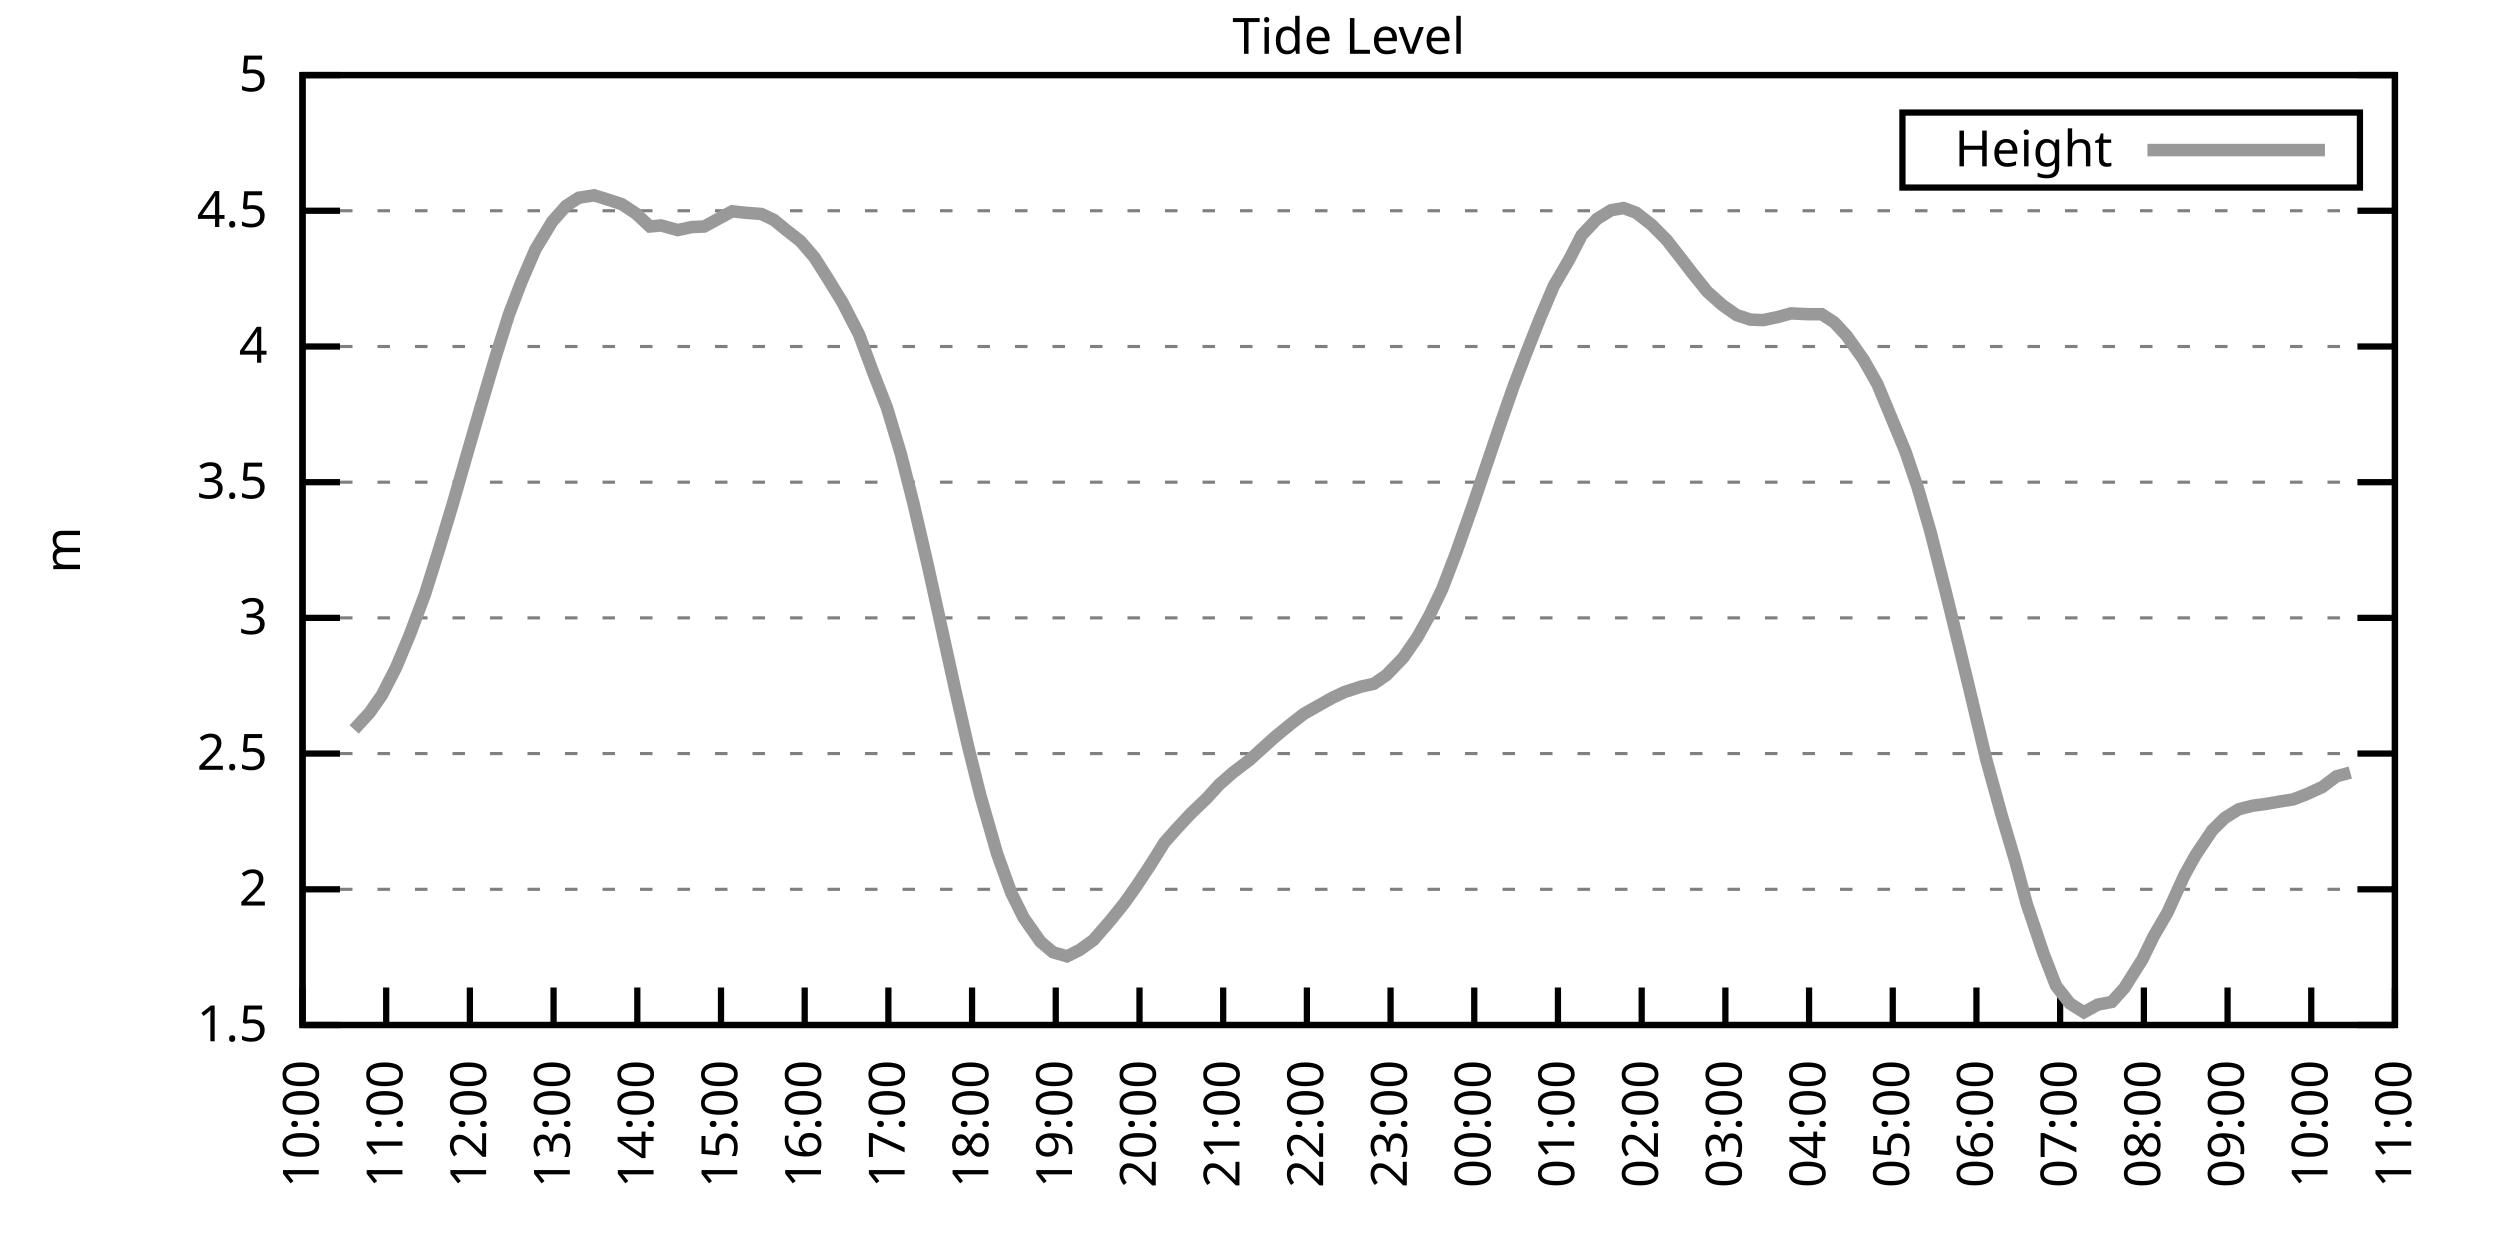
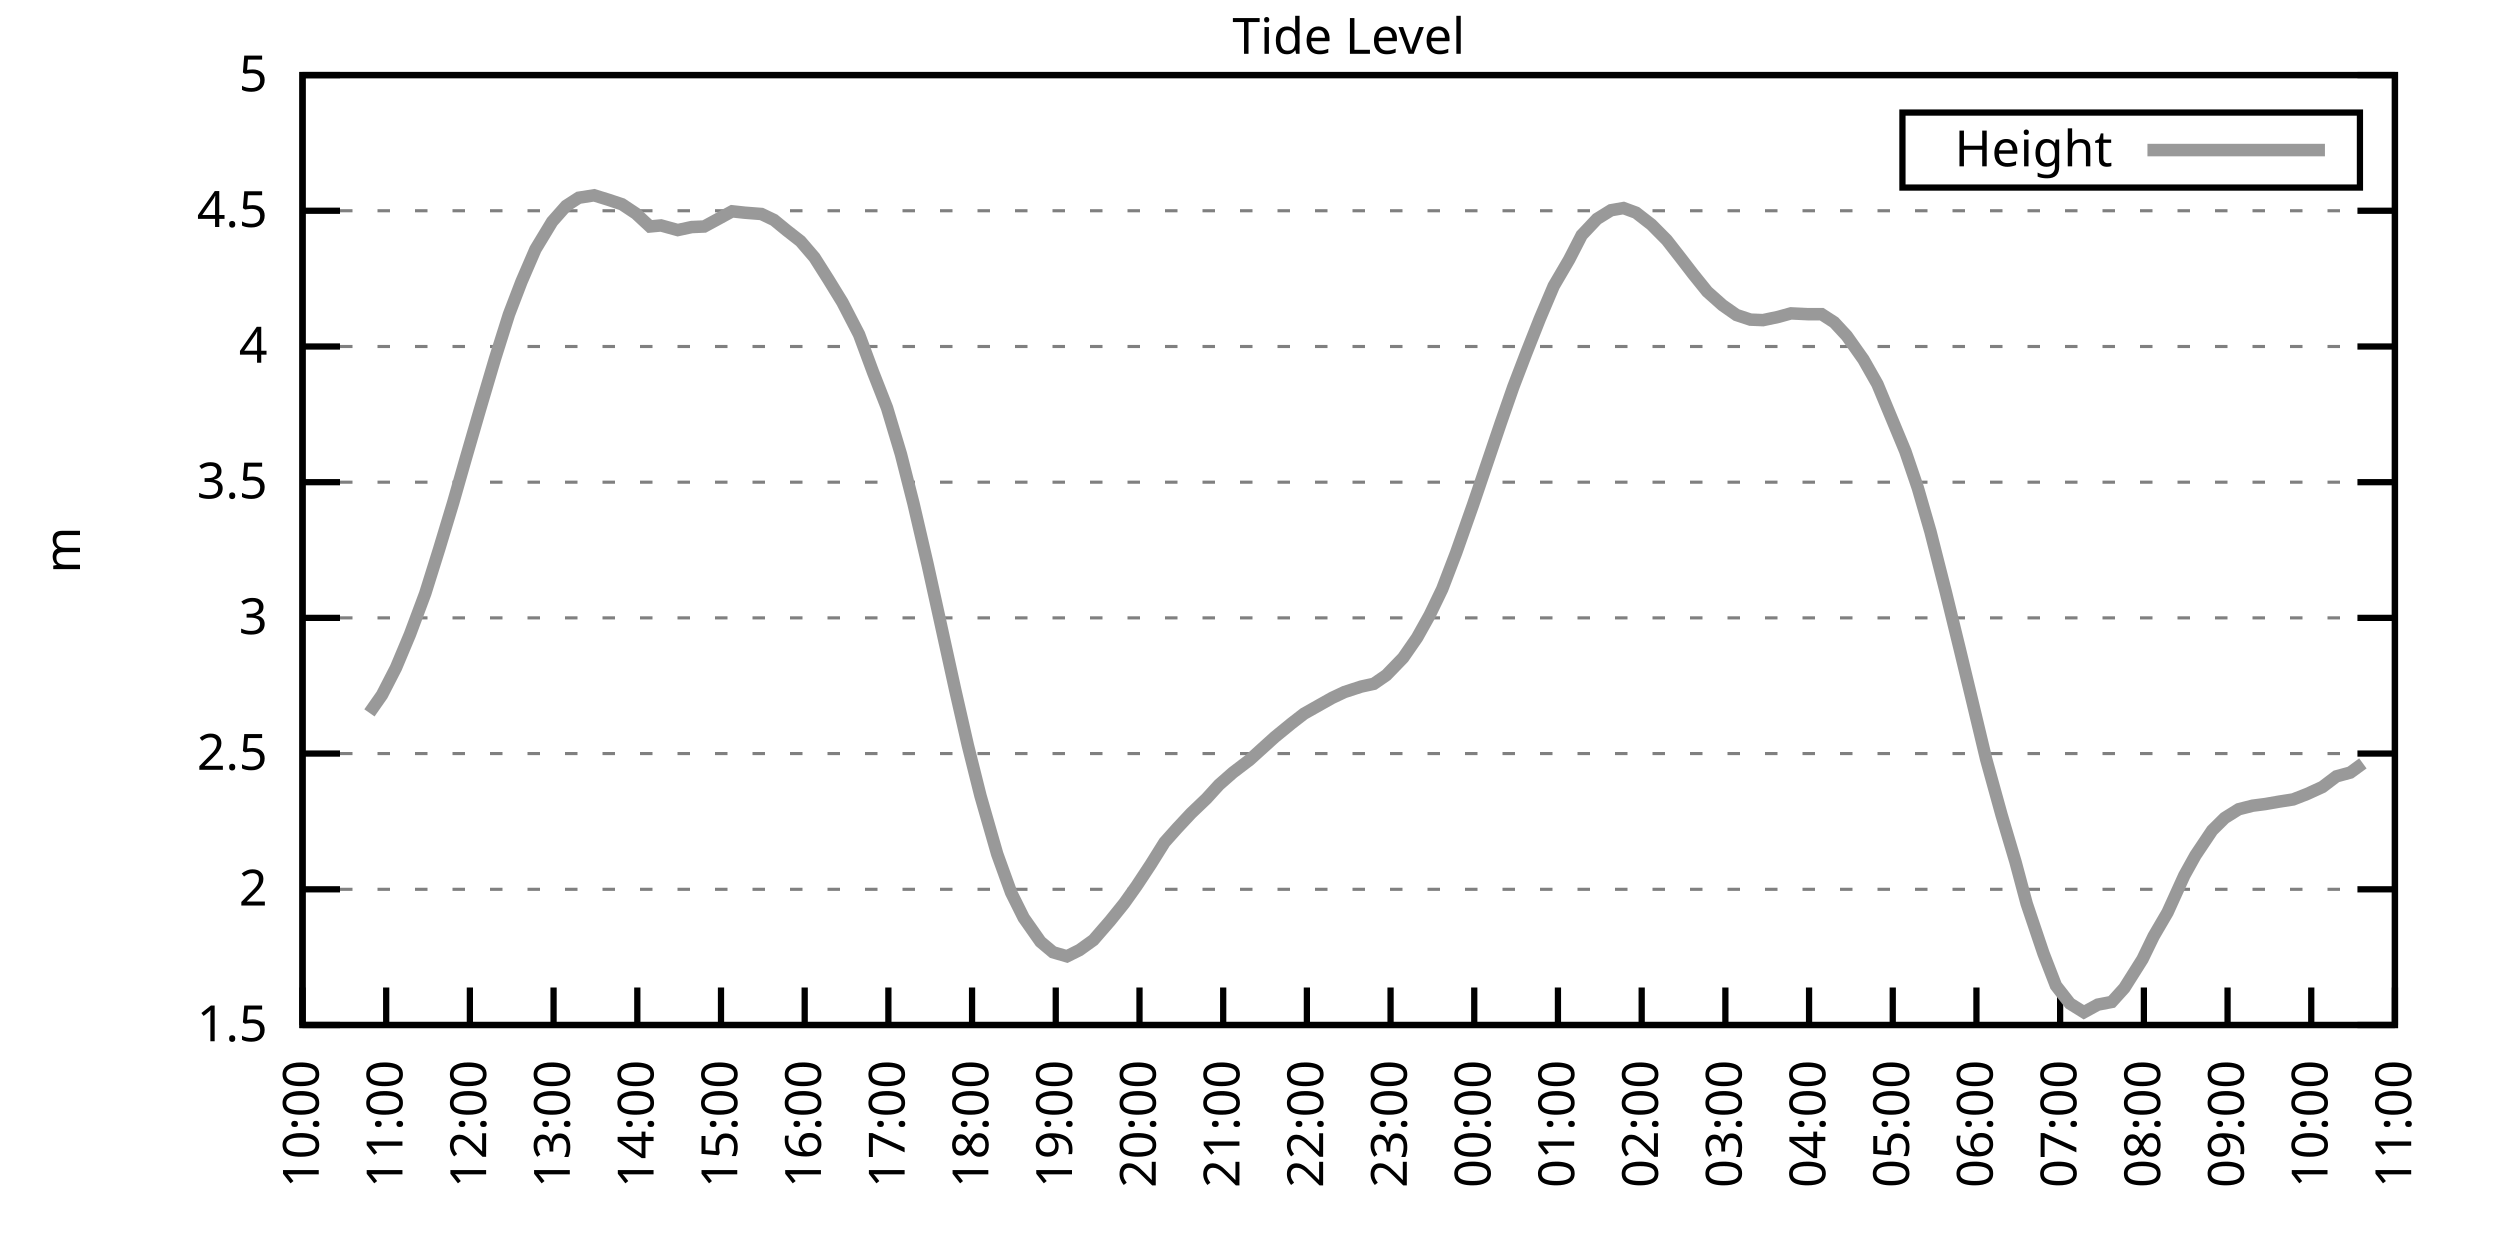
<svg xmlns="http://www.w3.org/2000/svg" xmlns:xlink="http://www.w3.org/1999/xlink" width="400" height="200" viewBox="0 0 400 200">
  <g id="gnuplot_canvas">
    <rect x="0" y="0" width="400" height="200" fill="none" />
    <defs>
      <circle id="gpDot" r="0.5" stroke-width="0.5" stroke="currentColor" />
      <path id="gpPt0" stroke-width="0.333" stroke="currentColor" d="M-1,0 h2 M0,-1 v2" />
      <path id="gpPt1" stroke-width="0.333" stroke="currentColor" d="M-1,-1 L1,1 M1,-1 L-1,1" />
      <path id="gpPt2" stroke-width="0.333" stroke="currentColor" d="M-1,0 L1,0 M0,-1 L0,1 M-1,-1 L1,1 M-1,1 L1,-1" />
      <rect id="gpPt3" stroke-width="0.333" stroke="currentColor" x="-1" y="-1" width="2" height="2" />
      <rect id="gpPt4" stroke-width="0.333" stroke="currentColor" fill="currentColor" x="-1" y="-1" width="2" height="2" />
      <circle id="gpPt5" stroke-width="0.333" stroke="currentColor" cx="0" cy="0" r="1" />
      <use xlink:href="#gpPt5" id="gpPt6" fill="currentColor" stroke="none" />
      <path id="gpPt7" stroke-width="0.333" stroke="currentColor" d="M0,-1.33 L-1.33,0.67 L1.33,0.67 z" />
      <use xlink:href="#gpPt7" id="gpPt8" fill="currentColor" stroke="none" />
      <use xlink:href="#gpPt7" id="gpPt9" stroke="currentColor" transform="rotate(180)" />
      <use xlink:href="#gpPt9" id="gpPt10" fill="currentColor" stroke="none" />
      <use xlink:href="#gpPt3" id="gpPt11" stroke="currentColor" transform="rotate(45)" />
      <use xlink:href="#gpPt11" id="gpPt12" fill="currentColor" stroke="none" />
      <path id="gpPt13" stroke-width="0.333" stroke="currentColor" d="M0,1.330 L1.265,0.411 L0.782,-1.067 L-0.782,-1.076 L-1.265,0.411 z" />
      <use xlink:href="#gpPt13" id="gpPt14" fill="currentColor" stroke="none" />
      <filter id="textbox" filterUnits="objectBoundingBox" x="0" y="0" height="1" width="1">
        <feFlood flood-color="white" flood-opacity="1" result="bgnd" />
        <feComposite in="SourceGraphic" in2="bgnd" operator="atop" />
      </filter>
      <filter id="greybox" filterUnits="objectBoundingBox" x="0" y="0" height="1" width="1">
        <feFlood flood-color="lightgrey" flood-opacity="1" result="grey" />
        <feComposite in="SourceGraphic" in2="grey" operator="atop" />
      </filter>
    </defs>
    <g fill="none" color="white" stroke="currentColor" stroke-width="1.00" stroke-linecap="butt" stroke-linejoin="miter">
</g>
    <g fill="none" color="black" stroke="currentColor" stroke-width="1.00" stroke-linecap="butt" stroke-linejoin="miter">
      <g stroke="none" shape-rendering="crispEdges">
        <polygon fill="rgb(255, 255, 255)" points="48.40,164.00 383.18,164.00 383.18,12.02 48.40,12.02 " />
      </g>
    </g>
    <g fill="none" color="black" stroke="currentColor" stroke-width="1.00" stroke-linecap="butt" stroke-linejoin="miter">
</g>
    <g fill="none" color="black" stroke="black" stroke-width="0.50" stroke-linecap="butt" stroke-linejoin="miter">
</g>
    <g fill="none" color="gray" stroke="currentColor" stroke-width="0.50" stroke-linecap="butt" stroke-linejoin="miter">
      <path stroke="gray" stroke-dasharray="2,4" class="gridline" d="M48.40,164.00 L383.19,164.00  " />
    </g>
    <g fill="none" color="gray" stroke="gray" stroke-width="1.00" stroke-linecap="butt" stroke-linejoin="miter">
</g>
    <g fill="none" color="black" stroke="currentColor" stroke-width="1.00" stroke-linecap="butt" stroke-linejoin="miter">
      <path stroke="black" d="M48.40,164.00 L54.40,164.00 M383.19,164.00 L377.19,164.00  " />
      <g transform="translate(42.80,166.60)" stroke="none" fill="black" font-family="Sans" font-size="8.00" text-anchor="end">
        <text>
          <tspan font-family="Sans"> 1.5</tspan>
        </text>
      </g>
    </g>
    <g fill="none" color="black" stroke="currentColor" stroke-width="1.00" stroke-linecap="butt" stroke-linejoin="miter">
</g>
    <g fill="none" color="black" stroke="black" stroke-width="0.50" stroke-linecap="butt" stroke-linejoin="miter">
</g>
    <g fill="none" color="gray" stroke="currentColor" stroke-width="0.50" stroke-linecap="butt" stroke-linejoin="miter">
      <path stroke="gray" stroke-dasharray="2,4" class="gridline" d="M48.40,142.29 L383.19,142.29  " />
    </g>
    <g fill="none" color="gray" stroke="gray" stroke-width="1.00" stroke-linecap="butt" stroke-linejoin="miter">
</g>
    <g fill="none" color="black" stroke="currentColor" stroke-width="1.00" stroke-linecap="butt" stroke-linejoin="miter">
      <path stroke="black" d="M48.40,142.29 L54.40,142.29 M383.19,142.29 L377.19,142.29  " />
      <g transform="translate(42.80,144.89)" stroke="none" fill="black" font-family="Sans" font-size="8.00" text-anchor="end">
        <text>
          <tspan font-family="Sans"> 2</tspan>
        </text>
      </g>
    </g>
    <g fill="none" color="black" stroke="currentColor" stroke-width="1.00" stroke-linecap="butt" stroke-linejoin="miter">
</g>
    <g fill="none" color="black" stroke="black" stroke-width="0.50" stroke-linecap="butt" stroke-linejoin="miter">
</g>
    <g fill="none" color="gray" stroke="currentColor" stroke-width="0.50" stroke-linecap="butt" stroke-linejoin="miter">
      <path stroke="gray" stroke-dasharray="2,4" class="gridline" d="M48.40,120.57 L383.19,120.57  " />
    </g>
    <g fill="none" color="gray" stroke="gray" stroke-width="1.00" stroke-linecap="butt" stroke-linejoin="miter">
</g>
    <g fill="none" color="black" stroke="currentColor" stroke-width="1.00" stroke-linecap="butt" stroke-linejoin="miter">
      <path stroke="black" d="M48.40,120.57 L54.40,120.57 M383.19,120.57 L377.19,120.57  " />
      <g transform="translate(42.80,123.17)" stroke="none" fill="black" font-family="Sans" font-size="8.00" text-anchor="end">
        <text>
          <tspan font-family="Sans"> 2.5</tspan>
        </text>
      </g>
    </g>
    <g fill="none" color="black" stroke="currentColor" stroke-width="1.00" stroke-linecap="butt" stroke-linejoin="miter">
</g>
    <g fill="none" color="black" stroke="black" stroke-width="0.50" stroke-linecap="butt" stroke-linejoin="miter">
</g>
    <g fill="none" color="gray" stroke="currentColor" stroke-width="0.50" stroke-linecap="butt" stroke-linejoin="miter">
      <path stroke="gray" stroke-dasharray="2,4" class="gridline" d="M48.40,98.86 L383.19,98.86  " />
    </g>
    <g fill="none" color="gray" stroke="gray" stroke-width="1.00" stroke-linecap="butt" stroke-linejoin="miter">
</g>
    <g fill="none" color="black" stroke="currentColor" stroke-width="1.00" stroke-linecap="butt" stroke-linejoin="miter">
      <path stroke="black" d="M48.40,98.86 L54.40,98.86 M383.19,98.86 L377.19,98.86  " />
      <g transform="translate(42.80,101.46)" stroke="none" fill="black" font-family="Sans" font-size="8.00" text-anchor="end">
        <text>
          <tspan font-family="Sans"> 3</tspan>
        </text>
      </g>
    </g>
    <g fill="none" color="black" stroke="currentColor" stroke-width="1.00" stroke-linecap="butt" stroke-linejoin="miter">
</g>
    <g fill="none" color="black" stroke="black" stroke-width="0.50" stroke-linecap="butt" stroke-linejoin="miter">
</g>
    <g fill="none" color="gray" stroke="currentColor" stroke-width="0.50" stroke-linecap="butt" stroke-linejoin="miter">
      <path stroke="gray" stroke-dasharray="2,4" class="gridline" d="M48.40,77.15 L383.19,77.15  " />
    </g>
    <g fill="none" color="gray" stroke="gray" stroke-width="1.00" stroke-linecap="butt" stroke-linejoin="miter">
</g>
    <g fill="none" color="black" stroke="currentColor" stroke-width="1.00" stroke-linecap="butt" stroke-linejoin="miter">
      <path stroke="black" d="M48.40,77.15 L54.40,77.15 M383.19,77.15 L377.19,77.15  " />
      <g transform="translate(42.80,79.75)" stroke="none" fill="black" font-family="Sans" font-size="8.00" text-anchor="end">
        <text>
          <tspan font-family="Sans"> 3.5</tspan>
        </text>
      </g>
    </g>
    <g fill="none" color="black" stroke="currentColor" stroke-width="1.00" stroke-linecap="butt" stroke-linejoin="miter">
</g>
    <g fill="none" color="black" stroke="black" stroke-width="0.50" stroke-linecap="butt" stroke-linejoin="miter">
</g>
    <g fill="none" color="gray" stroke="currentColor" stroke-width="0.50" stroke-linecap="butt" stroke-linejoin="miter">
      <path stroke="gray" stroke-dasharray="2,4" class="gridline" d="M48.40,55.44 L383.19,55.44  " />
    </g>
    <g fill="none" color="gray" stroke="gray" stroke-width="1.00" stroke-linecap="butt" stroke-linejoin="miter">
</g>
    <g fill="none" color="black" stroke="currentColor" stroke-width="1.00" stroke-linecap="butt" stroke-linejoin="miter">
      <path stroke="black" d="M48.40,55.44 L54.40,55.44 M383.19,55.44 L377.19,55.44  " />
      <g transform="translate(42.80,58.04)" stroke="none" fill="black" font-family="Sans" font-size="8.00" text-anchor="end">
        <text>
          <tspan font-family="Sans"> 4</tspan>
        </text>
      </g>
    </g>
    <g fill="none" color="black" stroke="currentColor" stroke-width="1.00" stroke-linecap="butt" stroke-linejoin="miter">
</g>
    <g fill="none" color="black" stroke="black" stroke-width="0.50" stroke-linecap="butt" stroke-linejoin="miter">
</g>
    <g fill="none" color="gray" stroke="currentColor" stroke-width="0.50" stroke-linecap="butt" stroke-linejoin="miter">
      <path stroke="gray" stroke-dasharray="2,4" class="gridline" d="M48.40,33.72 L383.19,33.72  " />
    </g>
    <g fill="none" color="gray" stroke="gray" stroke-width="1.00" stroke-linecap="butt" stroke-linejoin="miter">
</g>
    <g fill="none" color="black" stroke="currentColor" stroke-width="1.00" stroke-linecap="butt" stroke-linejoin="miter">
      <path stroke="black" d="M48.40,33.72 L54.40,33.72 M383.19,33.72 L377.19,33.72  " />
      <g transform="translate(42.80,36.32)" stroke="none" fill="black" font-family="Sans" font-size="8.00" text-anchor="end">
        <text>
          <tspan font-family="Sans"> 4.5</tspan>
        </text>
      </g>
    </g>
    <g fill="none" color="black" stroke="currentColor" stroke-width="1.00" stroke-linecap="butt" stroke-linejoin="miter">
</g>
    <g fill="none" color="black" stroke="black" stroke-width="0.50" stroke-linecap="butt" stroke-linejoin="miter">
</g>
    <g fill="none" color="gray" stroke="currentColor" stroke-width="0.50" stroke-linecap="butt" stroke-linejoin="miter">
      <path stroke="gray" stroke-dasharray="2,4" class="gridline" d="M48.40,12.01 L383.19,12.01  " />
    </g>
    <g fill="none" color="gray" stroke="gray" stroke-width="1.00" stroke-linecap="butt" stroke-linejoin="miter">
</g>
    <g fill="none" color="black" stroke="currentColor" stroke-width="1.00" stroke-linecap="butt" stroke-linejoin="miter">
      <path stroke="black" d="M48.40,12.01 L54.40,12.01 M383.19,12.01 L377.19,12.01  " />
      <g transform="translate(42.80,14.61)" stroke="none" fill="black" font-family="Sans" font-size="8.00" text-anchor="end">
        <text>
          <tspan font-family="Sans"> 5</tspan>
        </text>
      </g>
    </g>
    <g fill="none" color="black" stroke="currentColor" stroke-width="1.00" stroke-linecap="butt" stroke-linejoin="miter">
      <path stroke="black" d="M48.40,164.00 L48.40,158.00  " />
      <g transform="translate(51.00,169.60) rotate(270.00)" stroke="none" fill="black" font-family="Sans" font-size="8.00" text-anchor="end">
        <text>
          <tspan font-family="Sans">10:00</tspan>
        </text>
      </g>
    </g>
    <g fill="none" color="black" stroke="currentColor" stroke-width="1.00" stroke-linecap="butt" stroke-linejoin="miter">
      <path stroke="black" d="M61.79,164.00 L61.79,158.00  " />
      <g transform="translate(64.39,169.60) rotate(270.00)" stroke="none" fill="black" font-family="Sans" font-size="8.00" text-anchor="end">
        <text>
          <tspan font-family="Sans">11:00</tspan>
        </text>
      </g>
    </g>
    <g fill="none" color="black" stroke="currentColor" stroke-width="1.00" stroke-linecap="butt" stroke-linejoin="miter">
      <path stroke="black" d="M75.18,164.00 L75.18,158.00  " />
      <g transform="translate(77.78,169.60) rotate(270.00)" stroke="none" fill="black" font-family="Sans" font-size="8.00" text-anchor="end">
        <text>
          <tspan font-family="Sans">12:00</tspan>
        </text>
      </g>
    </g>
    <g fill="none" color="black" stroke="currentColor" stroke-width="1.00" stroke-linecap="butt" stroke-linejoin="miter">
      <path stroke="black" d="M88.57,164.00 L88.57,158.00  " />
      <g transform="translate(91.17,169.60) rotate(270.00)" stroke="none" fill="black" font-family="Sans" font-size="8.00" text-anchor="end">
        <text>
          <tspan font-family="Sans">13:00</tspan>
        </text>
      </g>
    </g>
    <g fill="none" color="black" stroke="currentColor" stroke-width="1.00" stroke-linecap="butt" stroke-linejoin="miter">
      <path stroke="black" d="M101.97,164.00 L101.97,158.00  " />
      <g transform="translate(104.57,169.60) rotate(270.00)" stroke="none" fill="black" font-family="Sans" font-size="8.00" text-anchor="end">
        <text>
          <tspan font-family="Sans">14:00</tspan>
        </text>
      </g>
    </g>
    <g fill="none" color="black" stroke="currentColor" stroke-width="1.00" stroke-linecap="butt" stroke-linejoin="miter">
      <path stroke="black" d="M115.36,164.00 L115.36,158.00  " />
      <g transform="translate(117.96,169.60) rotate(270.00)" stroke="none" fill="black" font-family="Sans" font-size="8.00" text-anchor="end">
        <text>
          <tspan font-family="Sans">15:00</tspan>
        </text>
      </g>
    </g>
    <g fill="none" color="black" stroke="currentColor" stroke-width="1.00" stroke-linecap="butt" stroke-linejoin="miter">
      <path stroke="black" d="M128.75,164.00 L128.75,158.00  " />
      <g transform="translate(131.35,169.60) rotate(270.00)" stroke="none" fill="black" font-family="Sans" font-size="8.00" text-anchor="end">
        <text>
          <tspan font-family="Sans">16:00</tspan>
        </text>
      </g>
    </g>
    <g fill="none" color="black" stroke="currentColor" stroke-width="1.00" stroke-linecap="butt" stroke-linejoin="miter">
      <path stroke="black" d="M142.14,164.00 L142.14,158.00  " />
      <g transform="translate(144.74,169.60) rotate(270.00)" stroke="none" fill="black" font-family="Sans" font-size="8.00" text-anchor="end">
        <text>
          <tspan font-family="Sans">17:00</tspan>
        </text>
      </g>
    </g>
    <g fill="none" color="black" stroke="currentColor" stroke-width="1.00" stroke-linecap="butt" stroke-linejoin="miter">
      <path stroke="black" d="M155.53,164.00 L155.53,158.00  " />
      <g transform="translate(158.13,169.60) rotate(270.00)" stroke="none" fill="black" font-family="Sans" font-size="8.00" text-anchor="end">
        <text>
          <tspan font-family="Sans">18:00</tspan>
        </text>
      </g>
    </g>
    <g fill="none" color="black" stroke="currentColor" stroke-width="1.00" stroke-linecap="butt" stroke-linejoin="miter">
      <path stroke="black" d="M168.92,164.00 L168.92,158.00  " />
      <g transform="translate(171.52,169.60) rotate(270.00)" stroke="none" fill="black" font-family="Sans" font-size="8.00" text-anchor="end">
        <text>
          <tspan font-family="Sans">19:00</tspan>
        </text>
      </g>
    </g>
    <g fill="none" color="black" stroke="currentColor" stroke-width="1.00" stroke-linecap="butt" stroke-linejoin="miter">
      <path stroke="black" d="M182.32,164.00 L182.32,158.00  " />
      <g transform="translate(184.92,169.60) rotate(270.00)" stroke="none" fill="black" font-family="Sans" font-size="8.00" text-anchor="end">
        <text>
          <tspan font-family="Sans">20:00</tspan>
        </text>
      </g>
    </g>
    <g fill="none" color="black" stroke="currentColor" stroke-width="1.00" stroke-linecap="butt" stroke-linejoin="miter">
      <path stroke="black" d="M195.71,164.00 L195.71,158.00  " />
      <g transform="translate(198.31,169.60) rotate(270.00)" stroke="none" fill="black" font-family="Sans" font-size="8.00" text-anchor="end">
        <text>
          <tspan font-family="Sans">21:00</tspan>
        </text>
      </g>
    </g>
    <g fill="none" color="black" stroke="currentColor" stroke-width="1.00" stroke-linecap="butt" stroke-linejoin="miter">
      <path stroke="black" d="M209.10,164.00 L209.10,158.00  " />
      <g transform="translate(211.70,169.60) rotate(270.00)" stroke="none" fill="black" font-family="Sans" font-size="8.00" text-anchor="end">
        <text>
          <tspan font-family="Sans">22:00</tspan>
        </text>
      </g>
    </g>
    <g fill="none" color="black" stroke="currentColor" stroke-width="1.00" stroke-linecap="butt" stroke-linejoin="miter">
      <path stroke="black" d="M222.49,164.00 L222.49,158.00  " />
      <g transform="translate(225.09,169.60) rotate(270.00)" stroke="none" fill="black" font-family="Sans" font-size="8.00" text-anchor="end">
        <text>
          <tspan font-family="Sans">23:00</tspan>
        </text>
      </g>
    </g>
    <g fill="none" color="black" stroke="currentColor" stroke-width="1.00" stroke-linecap="butt" stroke-linejoin="miter">
      <path stroke="black" d="M235.88,164.00 L235.88,158.00  " />
      <g transform="translate(238.48,169.60) rotate(270.00)" stroke="none" fill="black" font-family="Sans" font-size="8.00" text-anchor="end">
        <text>
          <tspan font-family="Sans">00:00</tspan>
        </text>
      </g>
    </g>
    <g fill="none" color="black" stroke="currentColor" stroke-width="1.00" stroke-linecap="butt" stroke-linejoin="miter">
      <path stroke="black" d="M249.27,164.00 L249.27,158.00  " />
      <g transform="translate(251.87,169.60) rotate(270.00)" stroke="none" fill="black" font-family="Sans" font-size="8.00" text-anchor="end">
        <text>
          <tspan font-family="Sans">01:00</tspan>
        </text>
      </g>
    </g>
    <g fill="none" color="black" stroke="currentColor" stroke-width="1.00" stroke-linecap="butt" stroke-linejoin="miter">
      <path stroke="black" d="M262.67,164.00 L262.67,158.00  " />
      <g transform="translate(265.27,169.60) rotate(270.00)" stroke="none" fill="black" font-family="Sans" font-size="8.00" text-anchor="end">
        <text>
          <tspan font-family="Sans">02:00</tspan>
        </text>
      </g>
    </g>
    <g fill="none" color="black" stroke="currentColor" stroke-width="1.00" stroke-linecap="butt" stroke-linejoin="miter">
      <path stroke="black" d="M276.06,164.00 L276.06,158.00  " />
      <g transform="translate(278.66,169.60) rotate(270.00)" stroke="none" fill="black" font-family="Sans" font-size="8.00" text-anchor="end">
        <text>
          <tspan font-family="Sans">03:00</tspan>
        </text>
      </g>
    </g>
    <g fill="none" color="black" stroke="currentColor" stroke-width="1.00" stroke-linecap="butt" stroke-linejoin="miter">
      <path stroke="black" d="M289.45,164.00 L289.45,158.00  " />
      <g transform="translate(292.05,169.60) rotate(270.00)" stroke="none" fill="black" font-family="Sans" font-size="8.00" text-anchor="end">
        <text>
          <tspan font-family="Sans">04:00</tspan>
        </text>
      </g>
    </g>
    <g fill="none" color="black" stroke="currentColor" stroke-width="1.00" stroke-linecap="butt" stroke-linejoin="miter">
      <path stroke="black" d="M302.84,164.00 L302.84,158.00  " />
      <g transform="translate(305.44,169.60) rotate(270.00)" stroke="none" fill="black" font-family="Sans" font-size="8.00" text-anchor="end">
        <text>
          <tspan font-family="Sans">05:00</tspan>
        </text>
      </g>
    </g>
    <g fill="none" color="black" stroke="currentColor" stroke-width="1.00" stroke-linecap="butt" stroke-linejoin="miter">
      <path stroke="black" d="M316.23,164.00 L316.23,158.00  " />
      <g transform="translate(318.83,169.60) rotate(270.00)" stroke="none" fill="black" font-family="Sans" font-size="8.00" text-anchor="end">
        <text>
          <tspan font-family="Sans">06:00</tspan>
        </text>
      </g>
    </g>
    <g fill="none" color="black" stroke="currentColor" stroke-width="1.00" stroke-linecap="butt" stroke-linejoin="miter">
      <path stroke="black" d="M329.62,164.00 L329.62,158.00  " />
      <g transform="translate(332.22,169.60) rotate(270.00)" stroke="none" fill="black" font-family="Sans" font-size="8.00" text-anchor="end">
        <text>
          <tspan font-family="Sans">07:00</tspan>
        </text>
      </g>
    </g>
    <g fill="none" color="black" stroke="currentColor" stroke-width="1.00" stroke-linecap="butt" stroke-linejoin="miter">
      <path stroke="black" d="M343.02,164.00 L343.02,158.00  " />
      <g transform="translate(345.62,169.60) rotate(270.00)" stroke="none" fill="black" font-family="Sans" font-size="8.00" text-anchor="end">
        <text>
          <tspan font-family="Sans">08:00</tspan>
        </text>
      </g>
    </g>
    <g fill="none" color="black" stroke="currentColor" stroke-width="1.00" stroke-linecap="butt" stroke-linejoin="miter">
      <path stroke="black" d="M356.41,164.00 L356.41,158.00  " />
      <g transform="translate(359.01,169.60) rotate(270.00)" stroke="none" fill="black" font-family="Sans" font-size="8.00" text-anchor="end">
        <text>
          <tspan font-family="Sans">09:00</tspan>
        </text>
      </g>
    </g>
    <g fill="none" color="black" stroke="currentColor" stroke-width="1.00" stroke-linecap="butt" stroke-linejoin="miter">
      <path stroke="black" d="M369.80,164.00 L369.80,158.00  " />
      <g transform="translate(372.40,169.60) rotate(270.00)" stroke="none" fill="black" font-family="Sans" font-size="8.00" text-anchor="end">
        <text>
          <tspan font-family="Sans">10:00</tspan>
        </text>
      </g>
    </g>
    <g fill="none" color="black" stroke="currentColor" stroke-width="1.00" stroke-linecap="butt" stroke-linejoin="miter">
      <path stroke="black" d="M383.19,164.00 L383.19,158.00  " />
      <g transform="translate(385.79,169.60) rotate(270.00)" stroke="none" fill="black" font-family="Sans" font-size="8.00" text-anchor="end">
        <text>
          <tspan font-family="Sans">11:00</tspan>
        </text>
      </g>
    </g>
    <g fill="none" color="black" stroke="currentColor" stroke-width="1.00" stroke-linecap="butt" stroke-linejoin="miter">
</g>
    <g fill="none" color="black" stroke="currentColor" stroke-width="1.00" stroke-linecap="butt" stroke-linejoin="miter">
      <path stroke="black" d="M48.40,12.01 L48.40,164.00 L383.19,164.00 L383.19,12.01 L48.40,12.01 Z  " />
    </g>
    <g fill="none" color="black" stroke="currentColor" stroke-width="1.00" stroke-linecap="butt" stroke-linejoin="miter">
</g>
    <g fill="none" color="black" stroke="currentColor" stroke-width="1.00" stroke-linecap="butt" stroke-linejoin="miter">
      <path stroke="black" d="M304.39,30.01 L304.39,18.01 L377.59,18.01 L377.59,30.01 L304.39,30.01 Z  " />
    </g>
    <g id="Tide_level_plot_1">
      <g fill="none" color="white" stroke="black" stroke-width="2.00" stroke-linecap="butt" stroke-linejoin="miter">
</g>
      <g fill="none" color="black" stroke="currentColor" stroke-width="2.00" stroke-linecap="butt" stroke-linejoin="miter">
        <g transform="translate(337.99,26.61)" stroke="none" fill="black" font-family="Sans" font-size="8.00" text-anchor="end">
          <text>
            <tspan font-family="Sans">Height</tspan>
          </text>
        </g>
      </g>
      <g fill="none" color="black" stroke="currentColor" stroke-width="2.00" stroke-linecap="butt" stroke-linejoin="miter">
-         <path stroke="rgb(153, 153, 153)" d="M343.59,24.01 L371.99,24.01 M56.66,116.71 L59.11,114.06 L61.12,111.19 L63.35,106.85 L65.59,101.51 L68.04,94.95   L70.27,87.83 L72.50,80.45 L74.51,73.41 L76.75,65.68 L79.20,57.39 L81.43,50.31 L83.44,45.06 L85.67,39.89   L88.35,35.46 L90.58,32.94 L92.59,31.64 L95.05,31.25 L97.28,31.94 L99.51,32.68 L101.74,34.16 L103.98,36.24   L105.76,36.07 L108.44,36.81 L110.67,36.33 L112.68,36.24 L114.91,35.03 L117.14,33.81 L119.15,34.03 L121.83,34.24   L123.84,35.20 L125.85,36.85 L128.08,38.59 L130.31,41.19 L132.54,44.71 L134.78,48.36 L137.45,53.52 L139.69,59.56   L141.92,65.25 L144.15,72.68 L146.16,80.58 L148.39,90.18 L150.40,99.30 L152.85,110.46 L154.86,119.27 L156.87,127.31   L159.55,136.64 L161.78,142.81 L163.79,146.85 L166.47,150.67 L168.48,152.36 L170.71,153.01 L172.72,152.01 L174.95,150.41   L177.63,147.32 L179.86,144.55 L181.87,141.72 L184.10,138.34 L186.33,134.77 L188.34,132.52 L190.57,130.13 L193.03,127.78   L195.04,125.57 L197.27,123.61 L199.95,121.57 L201.96,119.75 L203.97,117.93 L206.64,115.75 L208.65,114.19 L213.12,111.67   L215.13,110.72 L217.80,109.85 L219.81,109.41 L221.82,108.02 L224.50,105.25 L226.73,102.03 L228.74,98.43 L230.75,94.26   L232.98,88.44 L235.66,80.84 L237.44,75.59 L240.12,67.68 L242.13,61.91 L244.14,56.65 L246.37,51.01 L248.60,45.75   L251.06,41.54 L253.07,37.63 L255.52,35.03 L257.76,33.64 L259.76,33.29 L261.77,34.03 L264.23,35.94 L266.68,38.41   L268.92,41.28 L270.92,43.88 L273.16,46.66 L275.61,48.84 L277.84,50.40 L280.07,51.14 L282.08,51.22 L284.54,50.70   L286.55,50.14 L289.23,50.27 L291.46,50.27 L293.47,51.57 L295.48,53.74 L298.15,57.52 L300.39,61.47 L304.85,72.20   L306.86,78.10 L308.87,85.05 L311.32,94.69 L313.55,103.81 L315.56,112.15 L317.79,121.49 L320.25,130.39 L322.48,137.90   L324.27,144.59 L326.95,152.54 L328.95,157.70 L331.19,160.57 L333.42,161.96 L335.65,160.74 L337.88,160.31 L339.89,158.09   L342.79,153.49 L344.58,149.80 L346.81,145.98 L349.49,140.07 L351.27,136.86 L353.95,132.86 L355.96,130.87 L358.19,129.48   L360.42,128.91 L362.43,128.65 L364.66,128.26 L366.90,127.91 L369.13,127.04 L371.58,125.92 L373.82,124.22 L376.05,123.61    " />
+         <path stroke="rgb(153, 153, 153)" d="M343.59,24.01 L371.99,24.01 M59.11,114.06 L61.12,111.19 L63.35,106.85 L65.59,101.51 L68.04,94.95 L70.27,87.83   L72.50,80.45 L74.51,73.41 L76.75,65.68 L79.20,57.39 L81.43,50.31 L83.44,45.06 L85.67,39.89 L88.35,35.46   L90.58,32.94 L92.59,31.64 L95.05,31.25 L97.28,31.94 L99.51,32.68 L101.74,34.16 L103.98,36.24 L105.76,36.07   L108.44,36.81 L110.67,36.33 L112.68,36.24 L114.91,35.03 L117.14,33.81 L119.15,34.03 L121.83,34.24 L123.84,35.20   L125.85,36.85 L128.08,38.59 L130.31,41.19 L132.54,44.71 L134.78,48.36 L137.45,53.52 L139.69,59.56 L141.92,65.25   L144.15,72.68 L146.16,80.58 L148.39,90.18 L150.40,99.30 L152.85,110.46 L154.86,119.27 L156.87,127.31 L159.55,136.64   L161.78,142.81 L163.79,146.85 L166.47,150.67 L168.48,152.36 L170.71,153.01 L172.72,152.01 L174.95,150.41 L177.63,147.32   L179.86,144.55 L181.87,141.72 L184.10,138.34 L186.33,134.77 L188.34,132.52 L190.57,130.13 L193.03,127.78 L195.04,125.57   L197.27,123.61 L199.95,121.57 L201.96,119.75 L203.97,117.93 L206.64,115.75 L208.65,114.19 L213.12,111.67 L215.13,110.72   L217.80,109.85 L219.81,109.41 L221.82,108.02 L224.50,105.25 L226.73,102.03 L228.74,98.43 L230.75,94.26 L232.98,88.44   L235.66,80.84 L237.44,75.59 L240.12,67.68 L242.13,61.91 L244.14,56.65 L246.37,51.01 L248.60,45.75 L251.06,41.54   L253.07,37.63 L255.52,35.03 L257.76,33.64 L259.76,33.29 L261.77,34.03 L264.23,35.94 L266.68,38.41 L268.92,41.28   L270.92,43.88 L273.16,46.66 L275.61,48.84 L277.84,50.40 L280.07,51.14 L282.08,51.22 L284.54,50.70 L286.55,50.14   L289.23,50.27 L291.46,50.27 L293.47,51.57 L295.48,53.74 L298.15,57.52 L300.39,61.47 L304.85,72.20 L306.86,78.10   L308.87,85.05 L311.32,94.69 L313.55,103.81 L315.56,112.15 L317.79,121.49 L320.25,130.39 L322.48,137.90 L324.27,144.59   L326.95,152.54 L328.95,157.70 L331.19,160.57 L333.42,161.96 L335.65,160.74 L337.88,160.31 L339.89,158.09 L342.79,153.49   L344.58,149.80 L346.81,145.98 L349.49,140.07 L351.27,136.86 L353.95,132.86 L355.96,130.87 L358.19,129.48 L360.42,128.91   L362.43,128.65 L364.66,128.26 L366.90,127.91 L369.13,127.04 L371.58,125.92 L373.82,124.22 L376.05,123.61 L378.06,122.14    " />
      </g>
    </g>
    <g fill="none" color="black" stroke="currentColor" stroke-width="2.00" stroke-linecap="butt" stroke-linejoin="miter">
</g>
    <g fill="none" color="black" stroke="black" stroke-width="1.00" stroke-linecap="butt" stroke-linejoin="miter">
</g>
    <g fill="none" color="black" stroke="currentColor" stroke-width="1.00" stroke-linecap="butt" stroke-linejoin="miter">
      <path stroke="black" d="M48.40,12.01 L48.40,164.00 L383.19,164.00 L383.19,12.01 L48.40,12.01 Z  " />
      <g transform="translate(12.80,88.01) rotate(270.00)" stroke="none" fill="black" font-family="Sans" font-size="8.00" text-anchor="middle">
        <text>
          <tspan font-family="Sans">m</tspan>
        </text>
      </g>
    </g>
    <g fill="none" color="black" stroke="currentColor" stroke-width="1.00" stroke-linecap="butt" stroke-linejoin="miter">
</g>
    <g fill="none" color="black" stroke="currentColor" stroke-width="1.00" stroke-linecap="butt" stroke-linejoin="miter">
      <g transform="translate(215.79,8.61)" stroke="none" fill="black" font-family="Sans" font-size="8.00" text-anchor="middle">
        <text>
          <tspan font-family="Sans">Tide Level</tspan>
        </text>
      </g>
    </g>
    <g fill="none" color="black" stroke="currentColor" stroke-width="1.00" stroke-linecap="butt" stroke-linejoin="miter">
</g>
  </g>
</svg>
